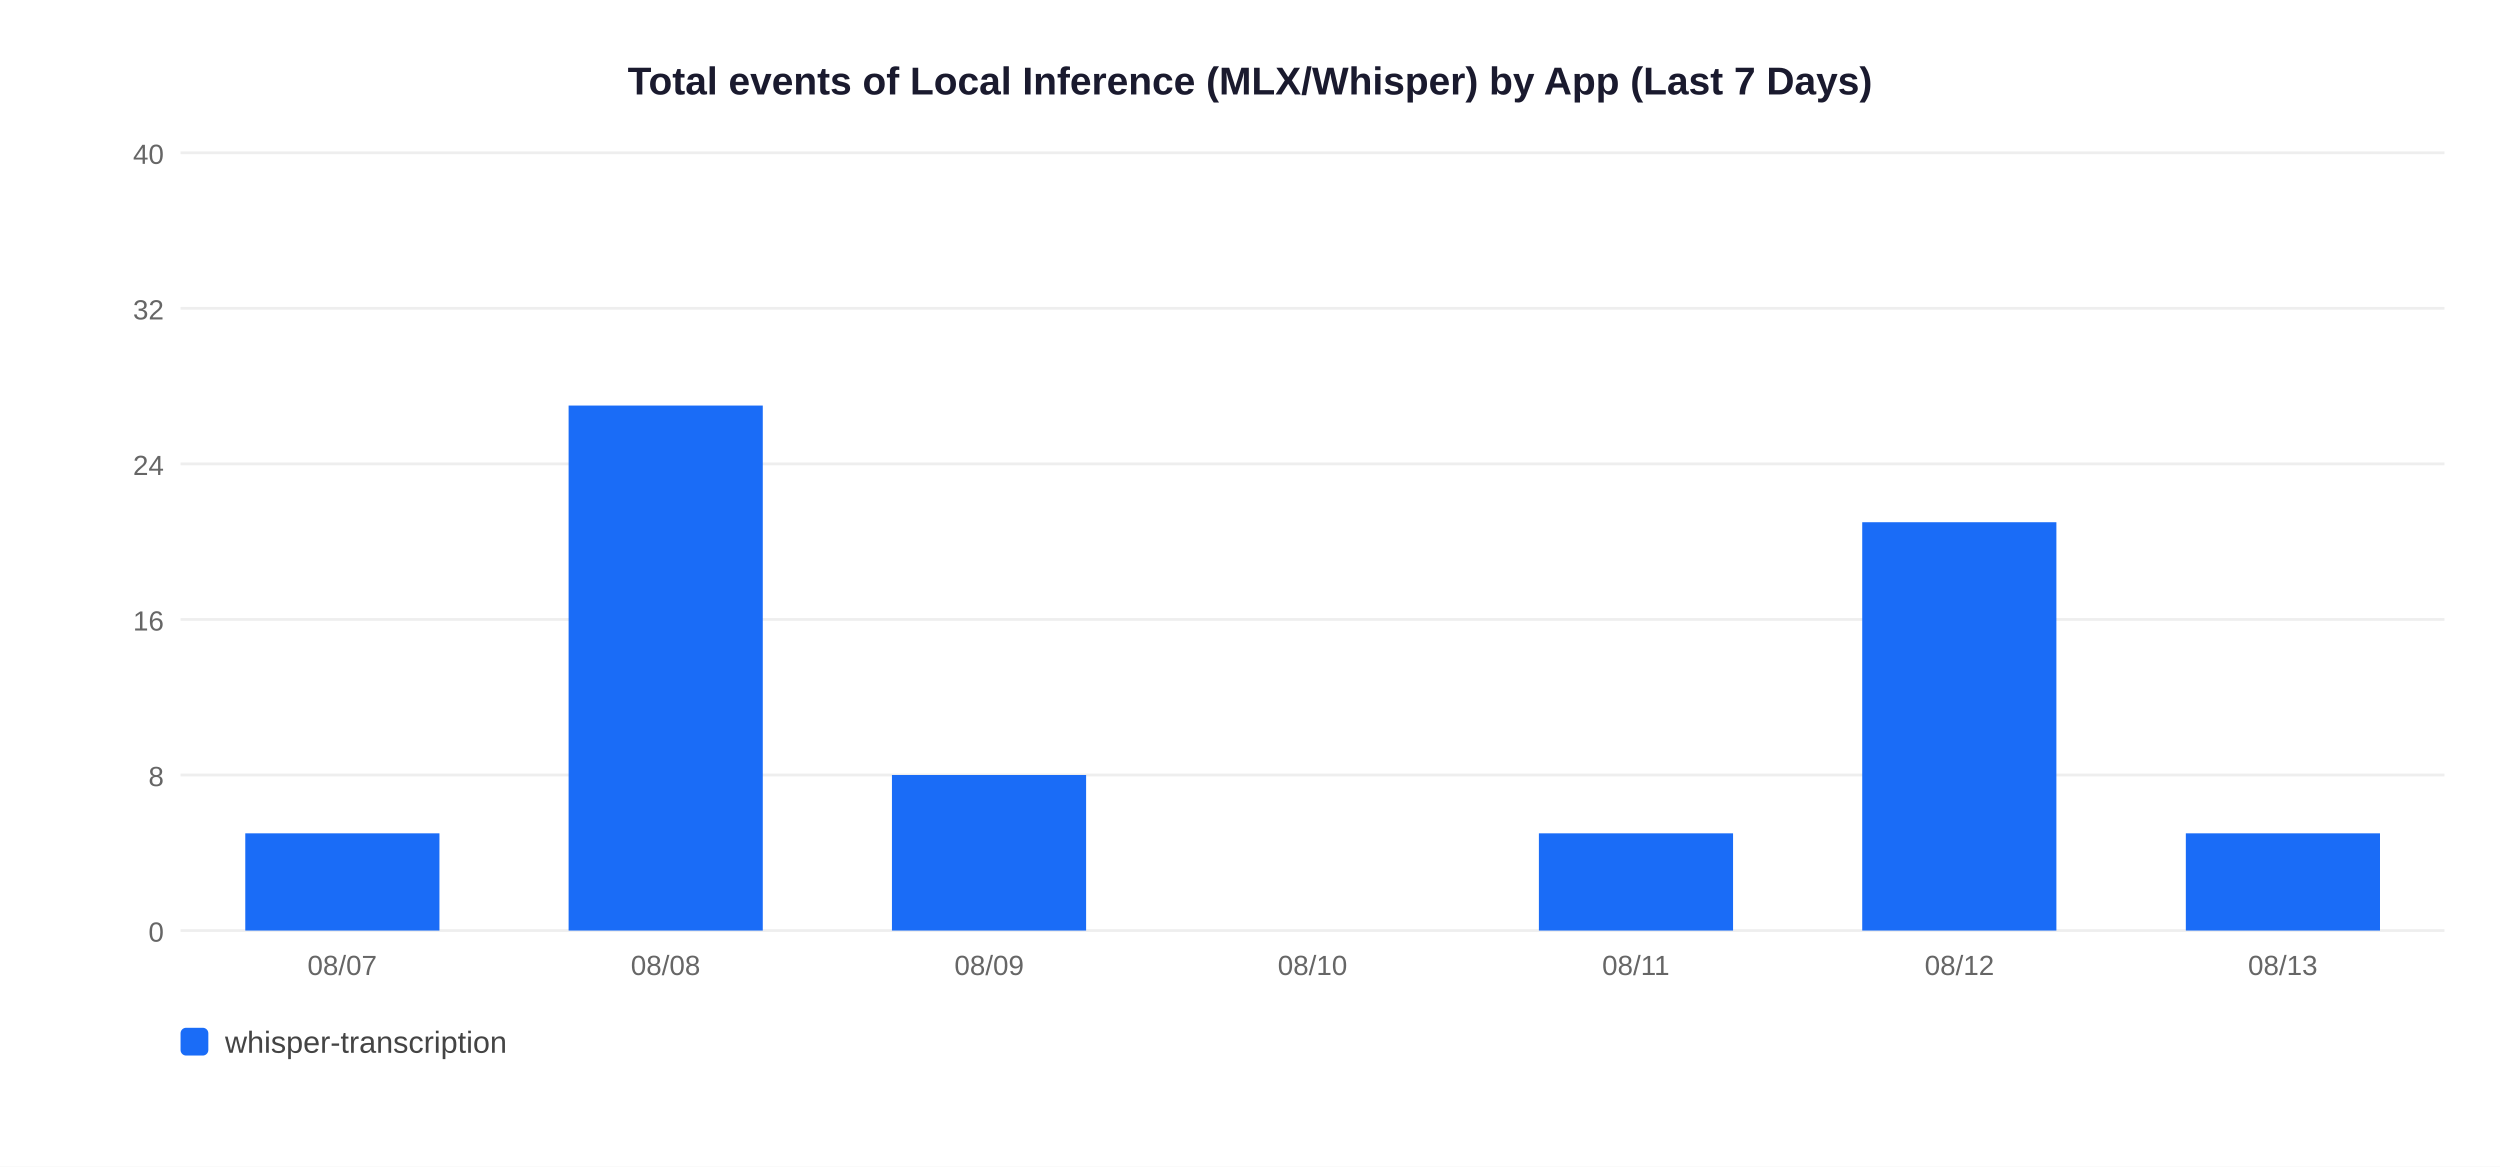
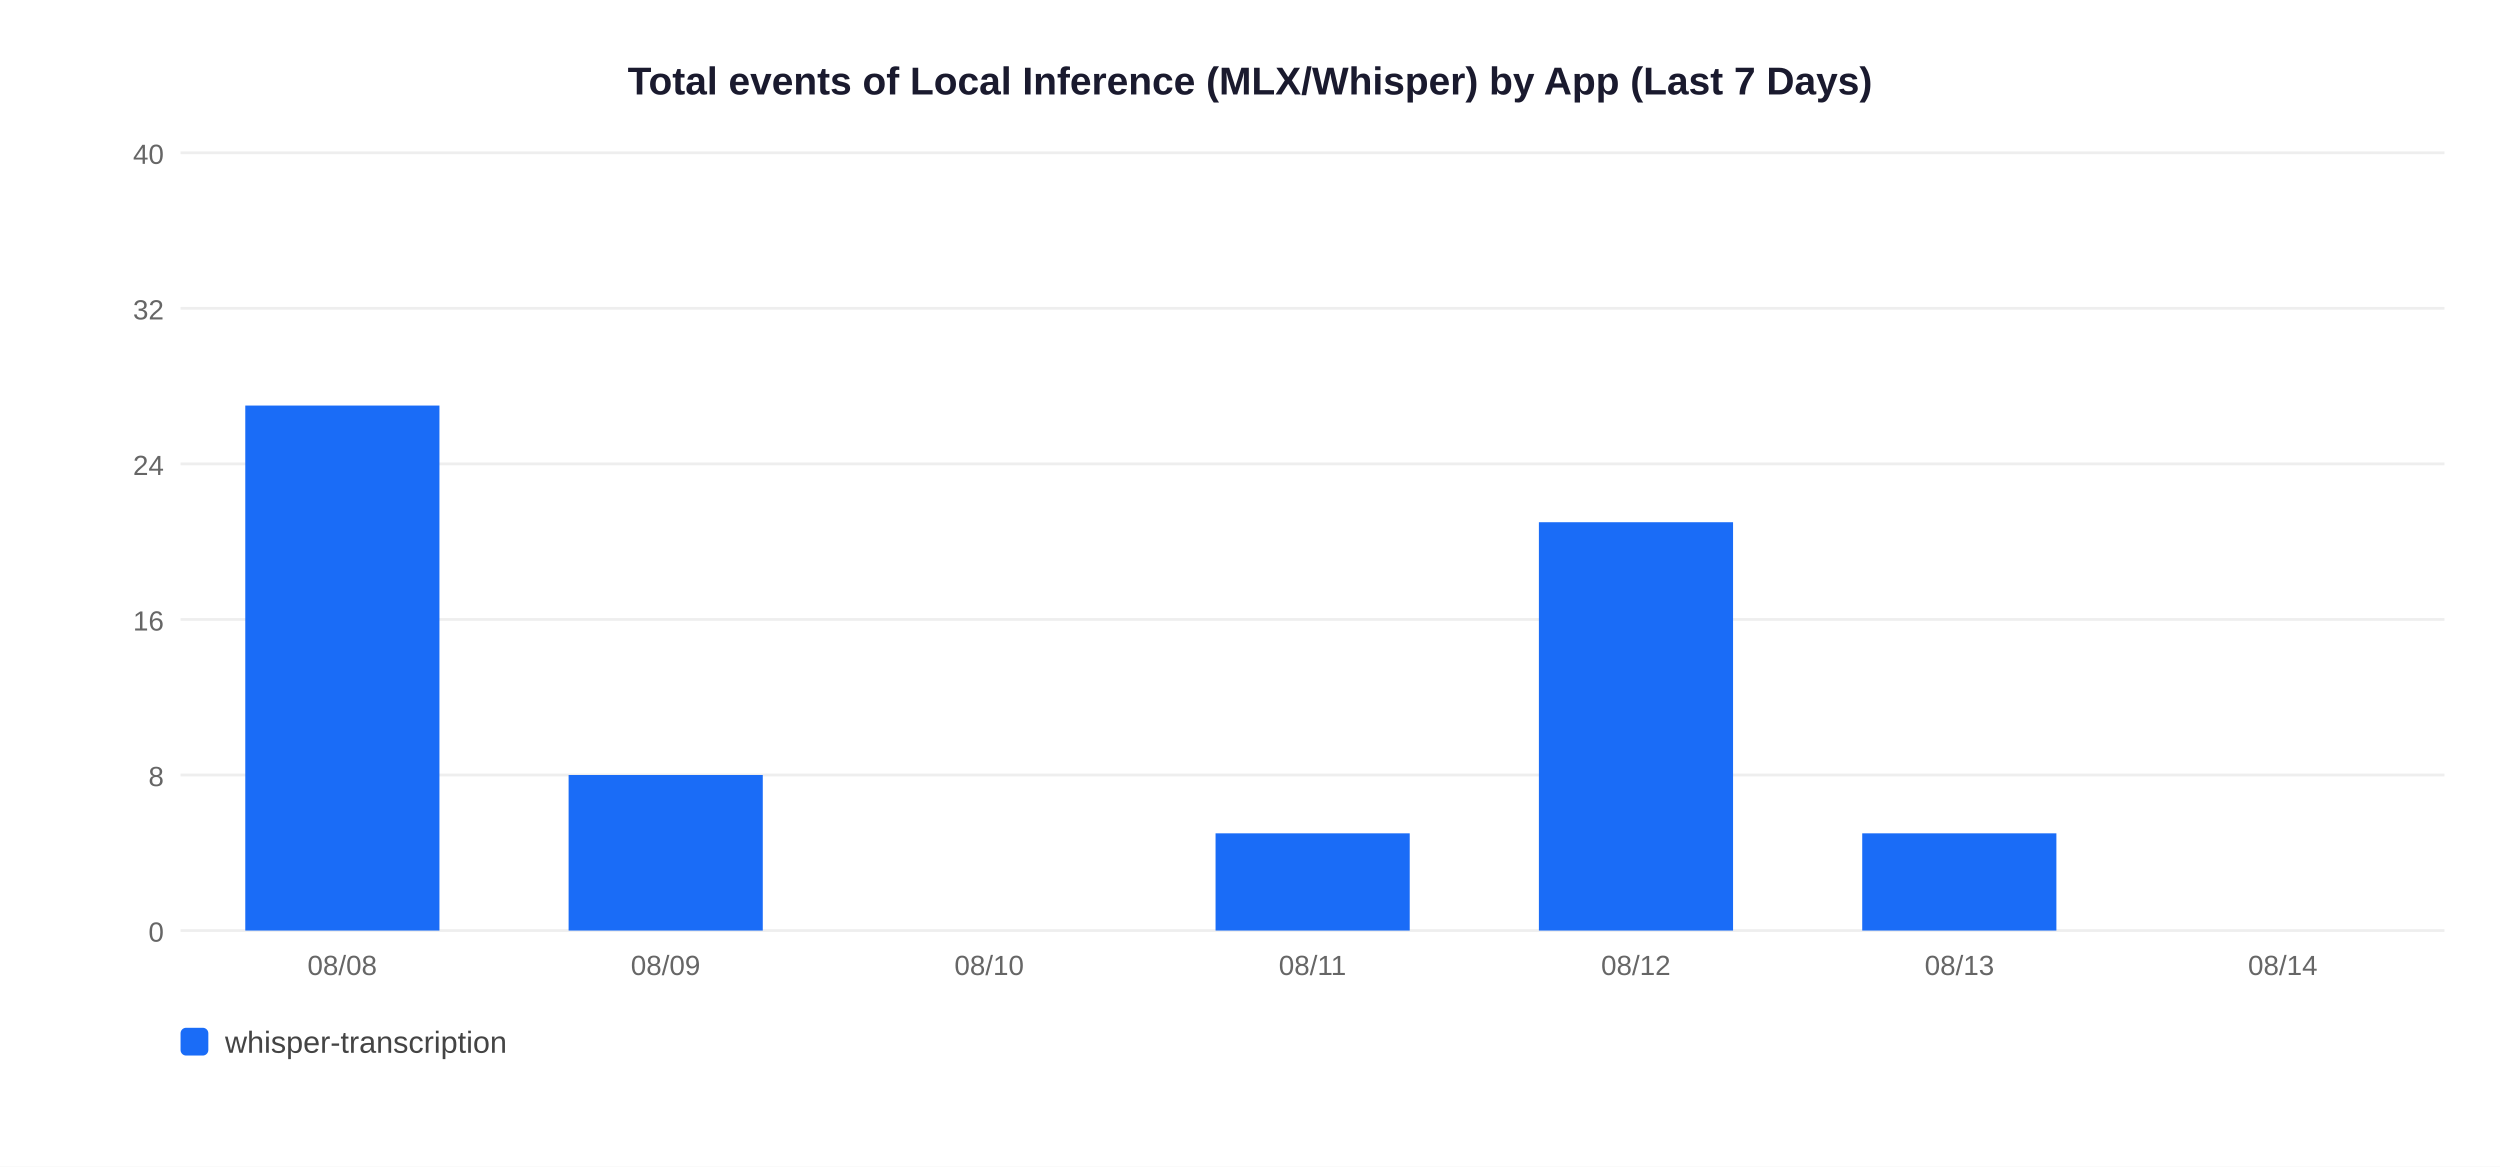
<svg xmlns="http://www.w3.org/2000/svg" width="900" height="420">
  <rect width="900" height="420" fill="white" />
  <text x="450" y="34" text-anchor="middle" font-size="14" font-weight="bold" font-family="Arial,sans-serif" fill="#1a1a2e">Total events of Local Inference (MLX/Whisper) by App (Last 7 Days)</text>
  <line x1="65" y1="335" x2="880" y2="335" stroke="#EEEEEE" stroke-width="1" />
  <text x="59" y="339" text-anchor="end" font-size="10" font-family="Arial,sans-serif" fill="#666">0</text>
  <line x1="65" y1="279" x2="880" y2="279" stroke="#EEEEEE" stroke-width="1" />
  <text x="59" y="283" text-anchor="end" font-size="10" font-family="Arial,sans-serif" fill="#666">8</text>
  <line x1="65" y1="223" x2="880" y2="223" stroke="#EEEEEE" stroke-width="1" />
  <text x="59" y="227" text-anchor="end" font-size="10" font-family="Arial,sans-serif" fill="#666">16</text>
  <line x1="65" y1="167" x2="880" y2="167" stroke="#EEEEEE" stroke-width="1" />
  <text x="59" y="171" text-anchor="end" font-size="10" font-family="Arial,sans-serif" fill="#666">24</text>
  <line x1="65" y1="111" x2="880" y2="111" stroke="#EEEEEE" stroke-width="1" />
  <text x="59" y="115" text-anchor="end" font-size="10" font-family="Arial,sans-serif" fill="#666">32</text>
  <line x1="65" y1="55" x2="880" y2="55" stroke="#EEEEEE" stroke-width="1" />
  <text x="59" y="59" text-anchor="end" font-size="10" font-family="Arial,sans-serif" fill="#666">40</text>
-   <rect x="88.3" y="300.0" width="69.9" height="35.0" fill="#1A6CF7" />
-   <text x="123.2" y="351" text-anchor="middle" font-size="10" font-family="Arial,sans-serif" fill="#666">08/07</text>
-   <rect x="204.7" y="146.0" width="69.9" height="189.0" fill="#1A6CF7" />
-   <text x="239.6" y="351" text-anchor="middle" font-size="10" font-family="Arial,sans-serif" fill="#666">08/08</text>
-   <rect x="321.1" y="279.0" width="69.9" height="56.0" fill="#1A6CF7" />
-   <text x="356.1" y="351" text-anchor="middle" font-size="10" font-family="Arial,sans-serif" fill="#666">08/09</text>
-   <text x="472.5" y="351" text-anchor="middle" font-size="10" font-family="Arial,sans-serif" fill="#666">08/10</text>
-   <rect x="554.0" y="300.0" width="69.9" height="35.0" fill="#1A6CF7" />
-   <text x="588.9" y="351" text-anchor="middle" font-size="10" font-family="Arial,sans-serif" fill="#666">08/11</text>
-   <rect x="670.4" y="188.0" width="69.9" height="147.0" fill="#1A6CF7" />
-   <text x="705.4" y="351" text-anchor="middle" font-size="10" font-family="Arial,sans-serif" fill="#666">08/12</text>
-   <rect x="786.9" y="300.0" width="69.9" height="35.0" fill="#1A6CF7" />
-   <text x="821.8" y="351" text-anchor="middle" font-size="10" font-family="Arial,sans-serif" fill="#666">08/13</text>
+   <rect x="88.3" y="146.0" width="69.9" height="189.0" fill="#1A6CF7" />
+   <text x="123.2" y="351" text-anchor="middle" font-size="10" font-family="Arial,sans-serif" fill="#666">08/08</text>
+   <rect x="204.7" y="279.0" width="69.9" height="56.0" fill="#1A6CF7" />
+   <text x="239.6" y="351" text-anchor="middle" font-size="10" font-family="Arial,sans-serif" fill="#666">08/09</text>
+   <text x="356.1" y="351" text-anchor="middle" font-size="10" font-family="Arial,sans-serif" fill="#666">08/10</text>
+   <rect x="437.6" y="300.0" width="69.9" height="35.0" fill="#1A6CF7" />
+   <text x="472.5" y="351" text-anchor="middle" font-size="10" font-family="Arial,sans-serif" fill="#666">08/11</text>
+   <rect x="554.0" y="188.0" width="69.9" height="147.0" fill="#1A6CF7" />
+   <text x="588.9" y="351" text-anchor="middle" font-size="10" font-family="Arial,sans-serif" fill="#666">08/12</text>
+   <rect x="670.4" y="300.0" width="69.9" height="35.0" fill="#1A6CF7" />
+   <text x="705.4" y="351" text-anchor="middle" font-size="10" font-family="Arial,sans-serif" fill="#666">08/13</text>
+   <text x="821.8" y="351" text-anchor="middle" font-size="10" font-family="Arial,sans-serif" fill="#666">08/14</text>
  <rect x="65" y="370" width="10" height="10" rx="2" fill="#1A6CF7" />
  <text x="81" y="379" font-size="11" font-family="Arial,sans-serif" fill="#444">whisper-transcription</text>
</svg>
